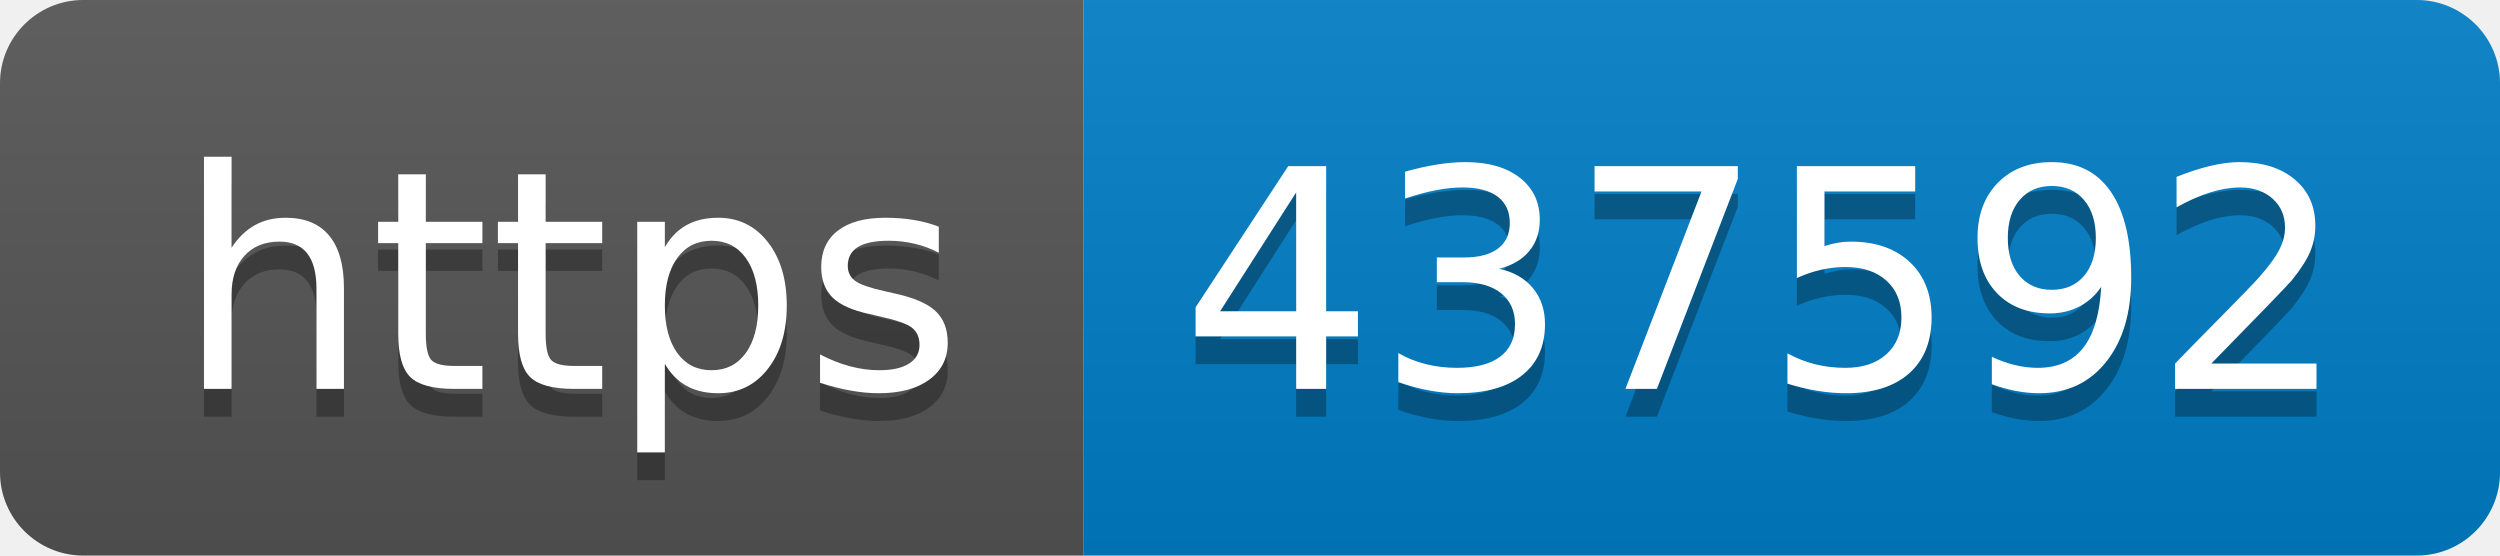
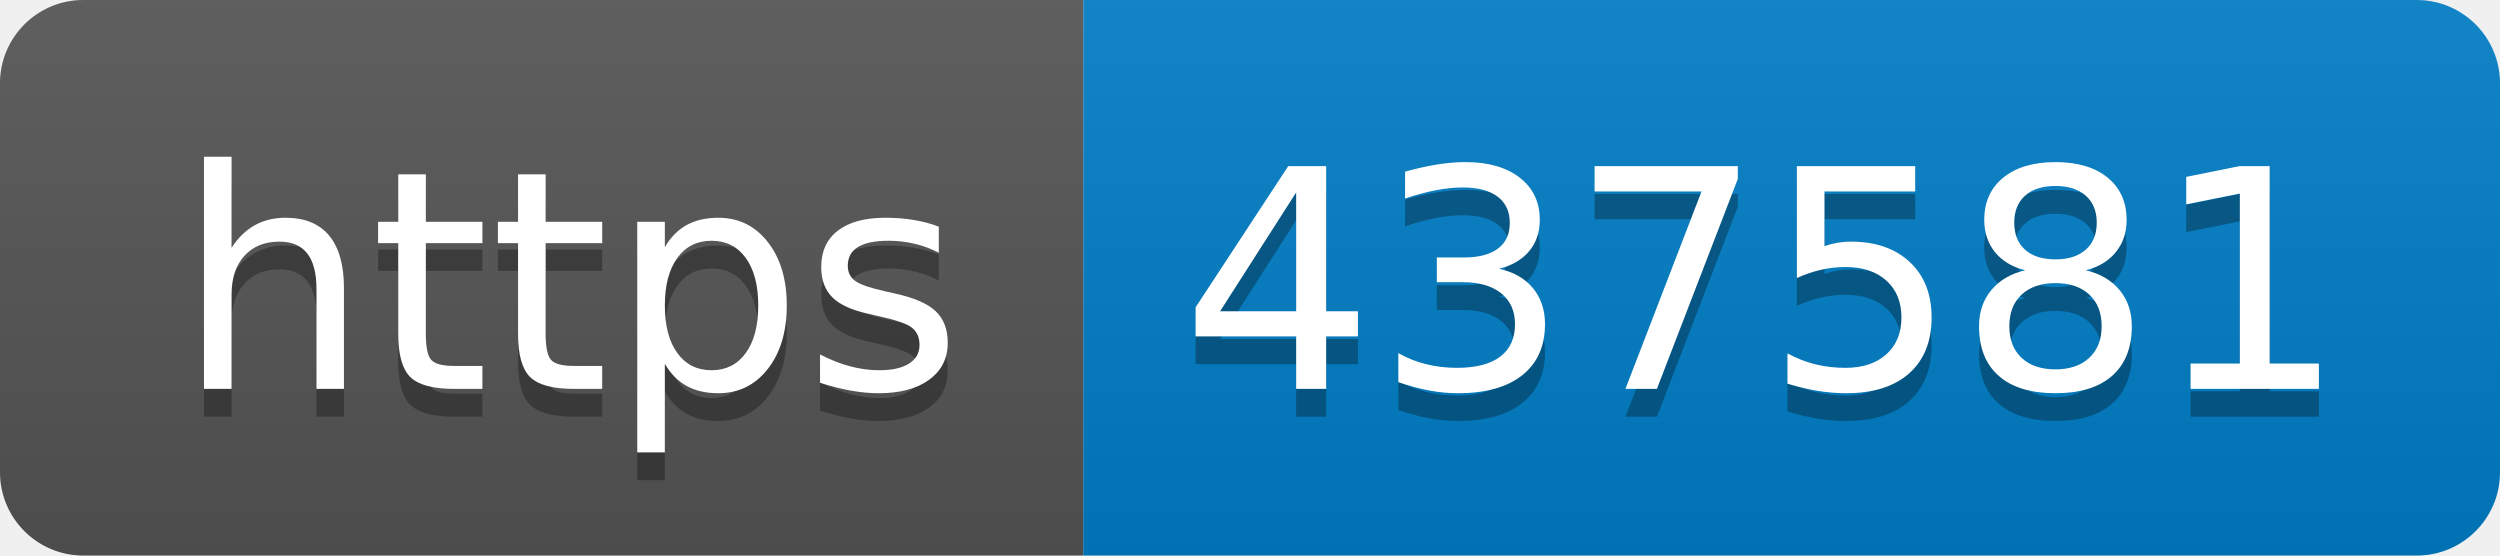
- <svg xmlns="http://www.w3.org/2000/svg" width="90" height="20" role="img" aria-label="https: 437592">
+ <svg xmlns="http://www.w3.org/2000/svg" width="90" height="20" role="img" aria-label="https: 437581">
  <linearGradient id="s" x2="0" y2="100%">
    <stop offset="0" stop-color="#bbb" stop-opacity=".1" />
    <stop offset="1" stop-opacity=".1" />
  </linearGradient>
  <clipPath id="r">
    <rect width="90" height="20" rx="3" fill="#fff" />
  </clipPath>
  <g clip-path="url(#r)">
    <rect width="39" height="20" fill="#555" />
    <rect x="39" width="51" height="20" fill="#007ec6" />
    <rect width="90" height="20" fill="url(#s)" />
  </g>
  <g fill="#fff" text-anchor="middle" font-family="Verdana,Geneva,DejaVu Sans,sans-serif" text-rendering="geometricPrecision" font-size="110">
    <text aria-hidden="true" x="205" y="150" fill="#010101" fill-opacity=".3" transform="scale(.1)" textLength="290">https</text>
    <text x="205" y="140" transform="scale(.1)" fill="#fff" textLength="290">https</text>
-     <text aria-hidden="true" x="635" y="150" fill="#010101" fill-opacity=".3" transform="scale(.1)" textLength="410">437592</text>
-     <text x="635" y="140" transform="scale(.1)" fill="#fff" textLength="410">437592</text>
+     <text aria-hidden="true" x="635" y="150" fill="#010101" fill-opacity=".3" transform="scale(.1)" textLength="410">437581</text>
+     <text x="635" y="140" transform="scale(.1)" fill="#fff" textLength="410">437581</text>
  </g>
</svg>
